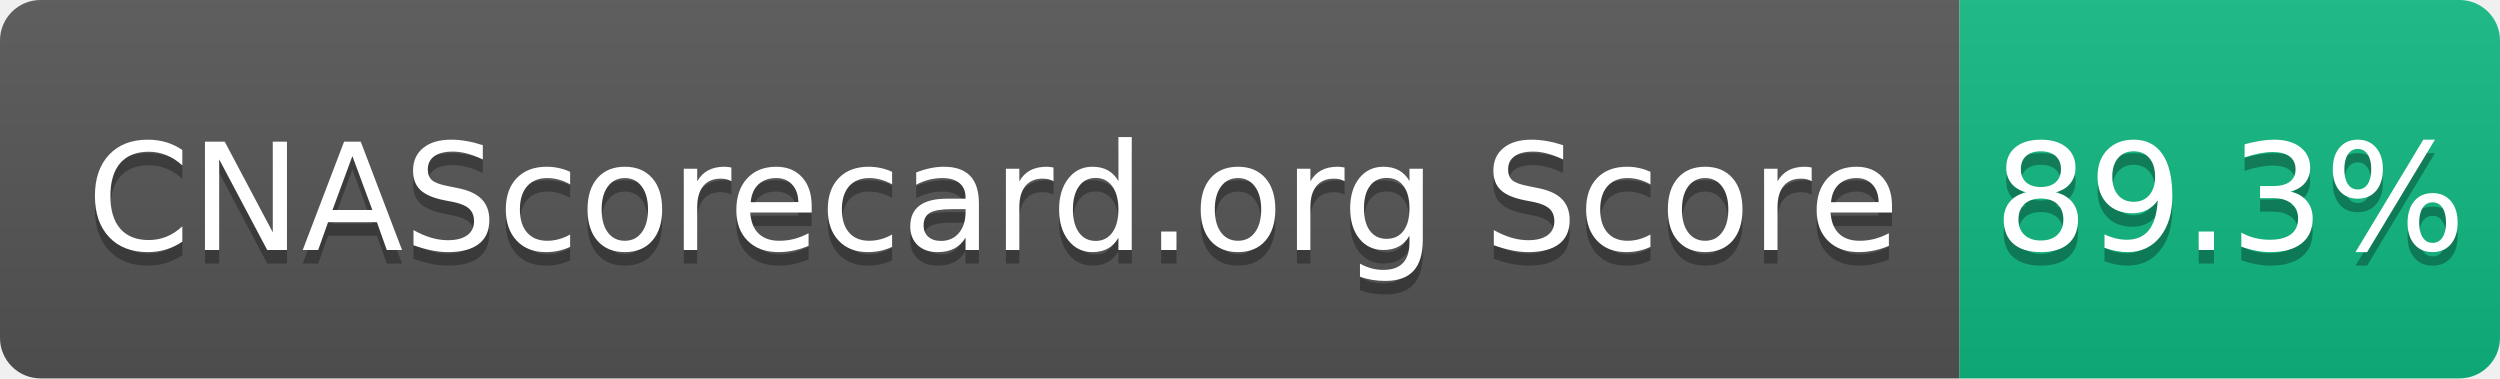
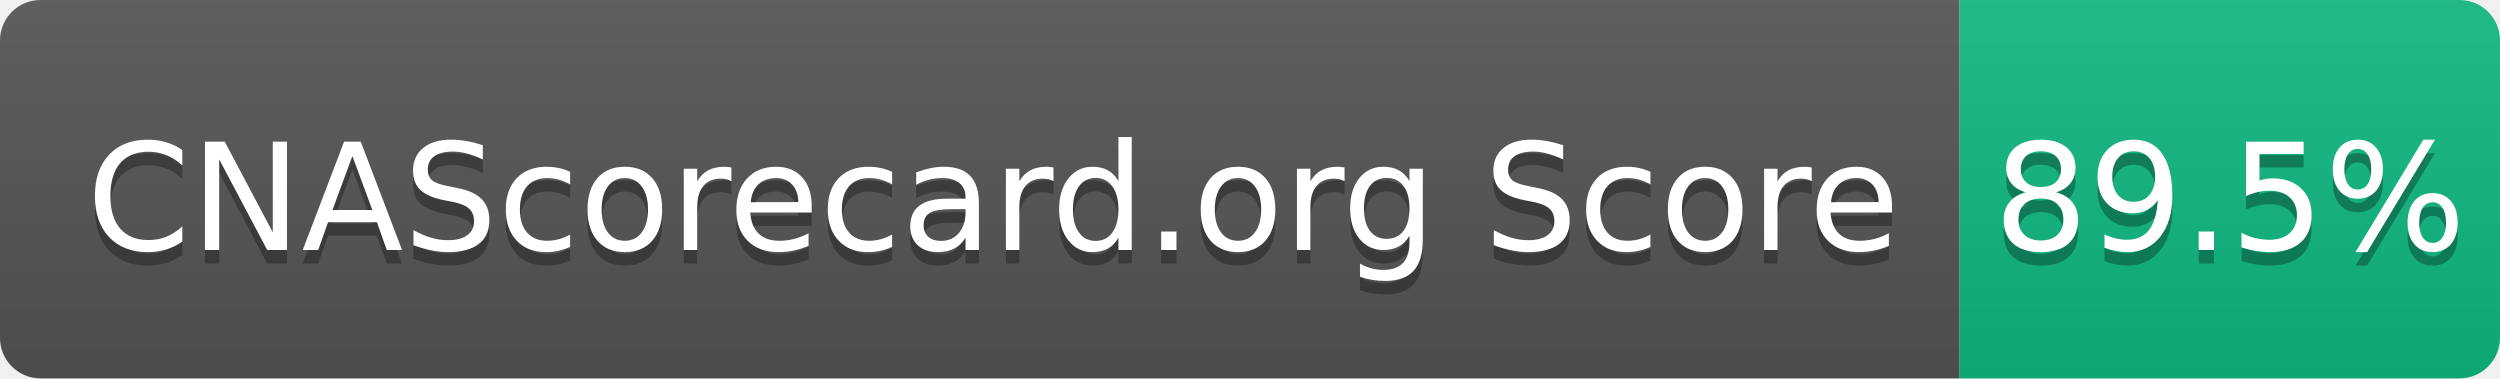
- <svg xmlns="http://www.w3.org/2000/svg" width="185" height="28" role="img" aria-label="CNAScorecard.org Score: 89.3%">
+ <svg xmlns="http://www.w3.org/2000/svg" width="185" height="28" role="img" aria-label="CNAScorecard.org Score: 89.5%">
  <linearGradient id="s" x2="0" y2="100%">
    <stop offset="0" stop-color="#bbb" stop-opacity=".1" />
    <stop offset="1" stop-opacity=".1" />
  </linearGradient>
  <clipPath id="r">
    <rect width="185" height="28" rx="3" fill="#fff" />
  </clipPath>
  <g clip-path="url(#r)">
    <rect width="145" height="28" fill="#555" />
    <rect x="145" width="40" height="28" fill="#10B981" />
    <rect width="185" height="28" fill="url(#s)" />
  </g>
  <g fill="#fff" text-anchor="middle" font-family="Verdana,Geneva,DejaVu Sans,sans-serif" text-rendering="geometricPrecision" font-size="110">
    <text aria-hidden="true" x="735" y="195" fill="#010101" fill-opacity=".3" transform="scale(.1)" textLength="1350">CNAScorecard.org Score</text>
    <text x="735" y="185" transform="scale(.1)" fill="#fff" textLength="1350">CNAScorecard.org Score</text>
-     <text aria-hidden="true" x="1650" y="195" fill="#010101" fill-opacity=".3" transform="scale(.1)" textLength="300">89.3%</text>
-     <text x="1650" y="185" transform="scale(.1)" fill="#fff" textLength="300">89.3%</text>
+     <text aria-hidden="true" x="1650" y="195" fill="#010101" fill-opacity=".3" transform="scale(.1)" textLength="300">89.5%</text>
+     <text x="1650" y="185" transform="scale(.1)" fill="#fff" textLength="300">89.5%</text>
  </g>
</svg>
